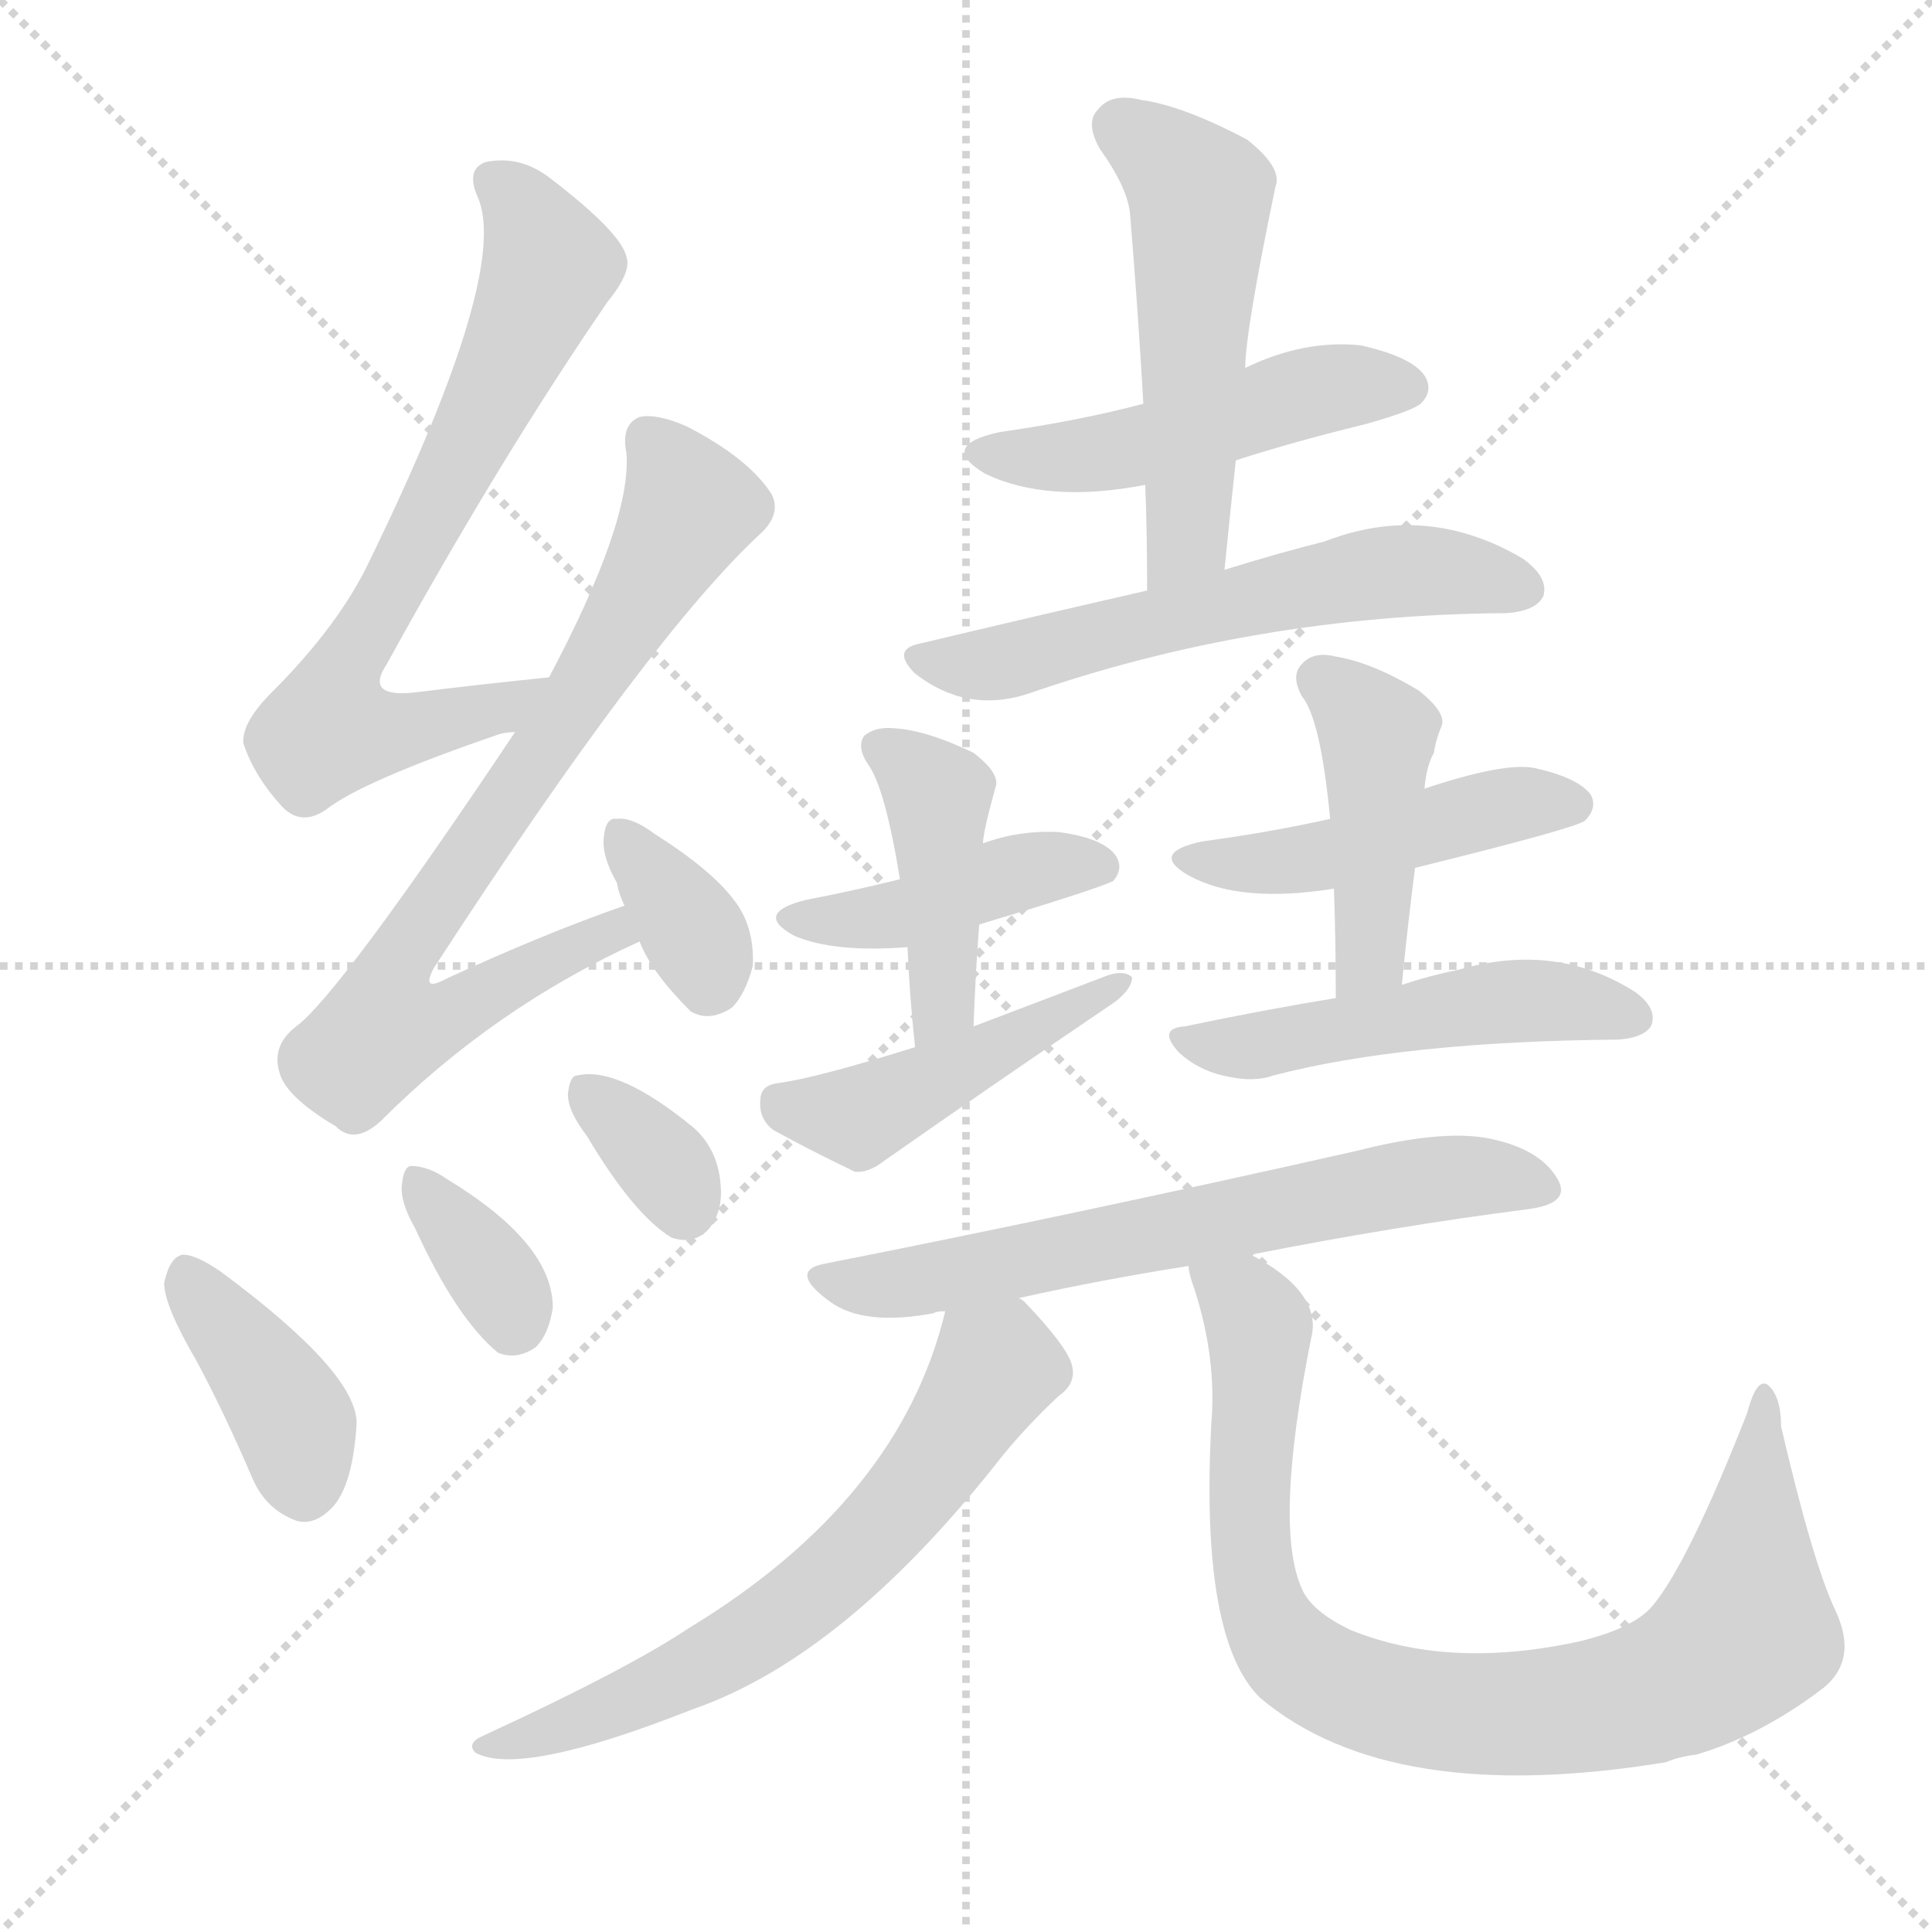
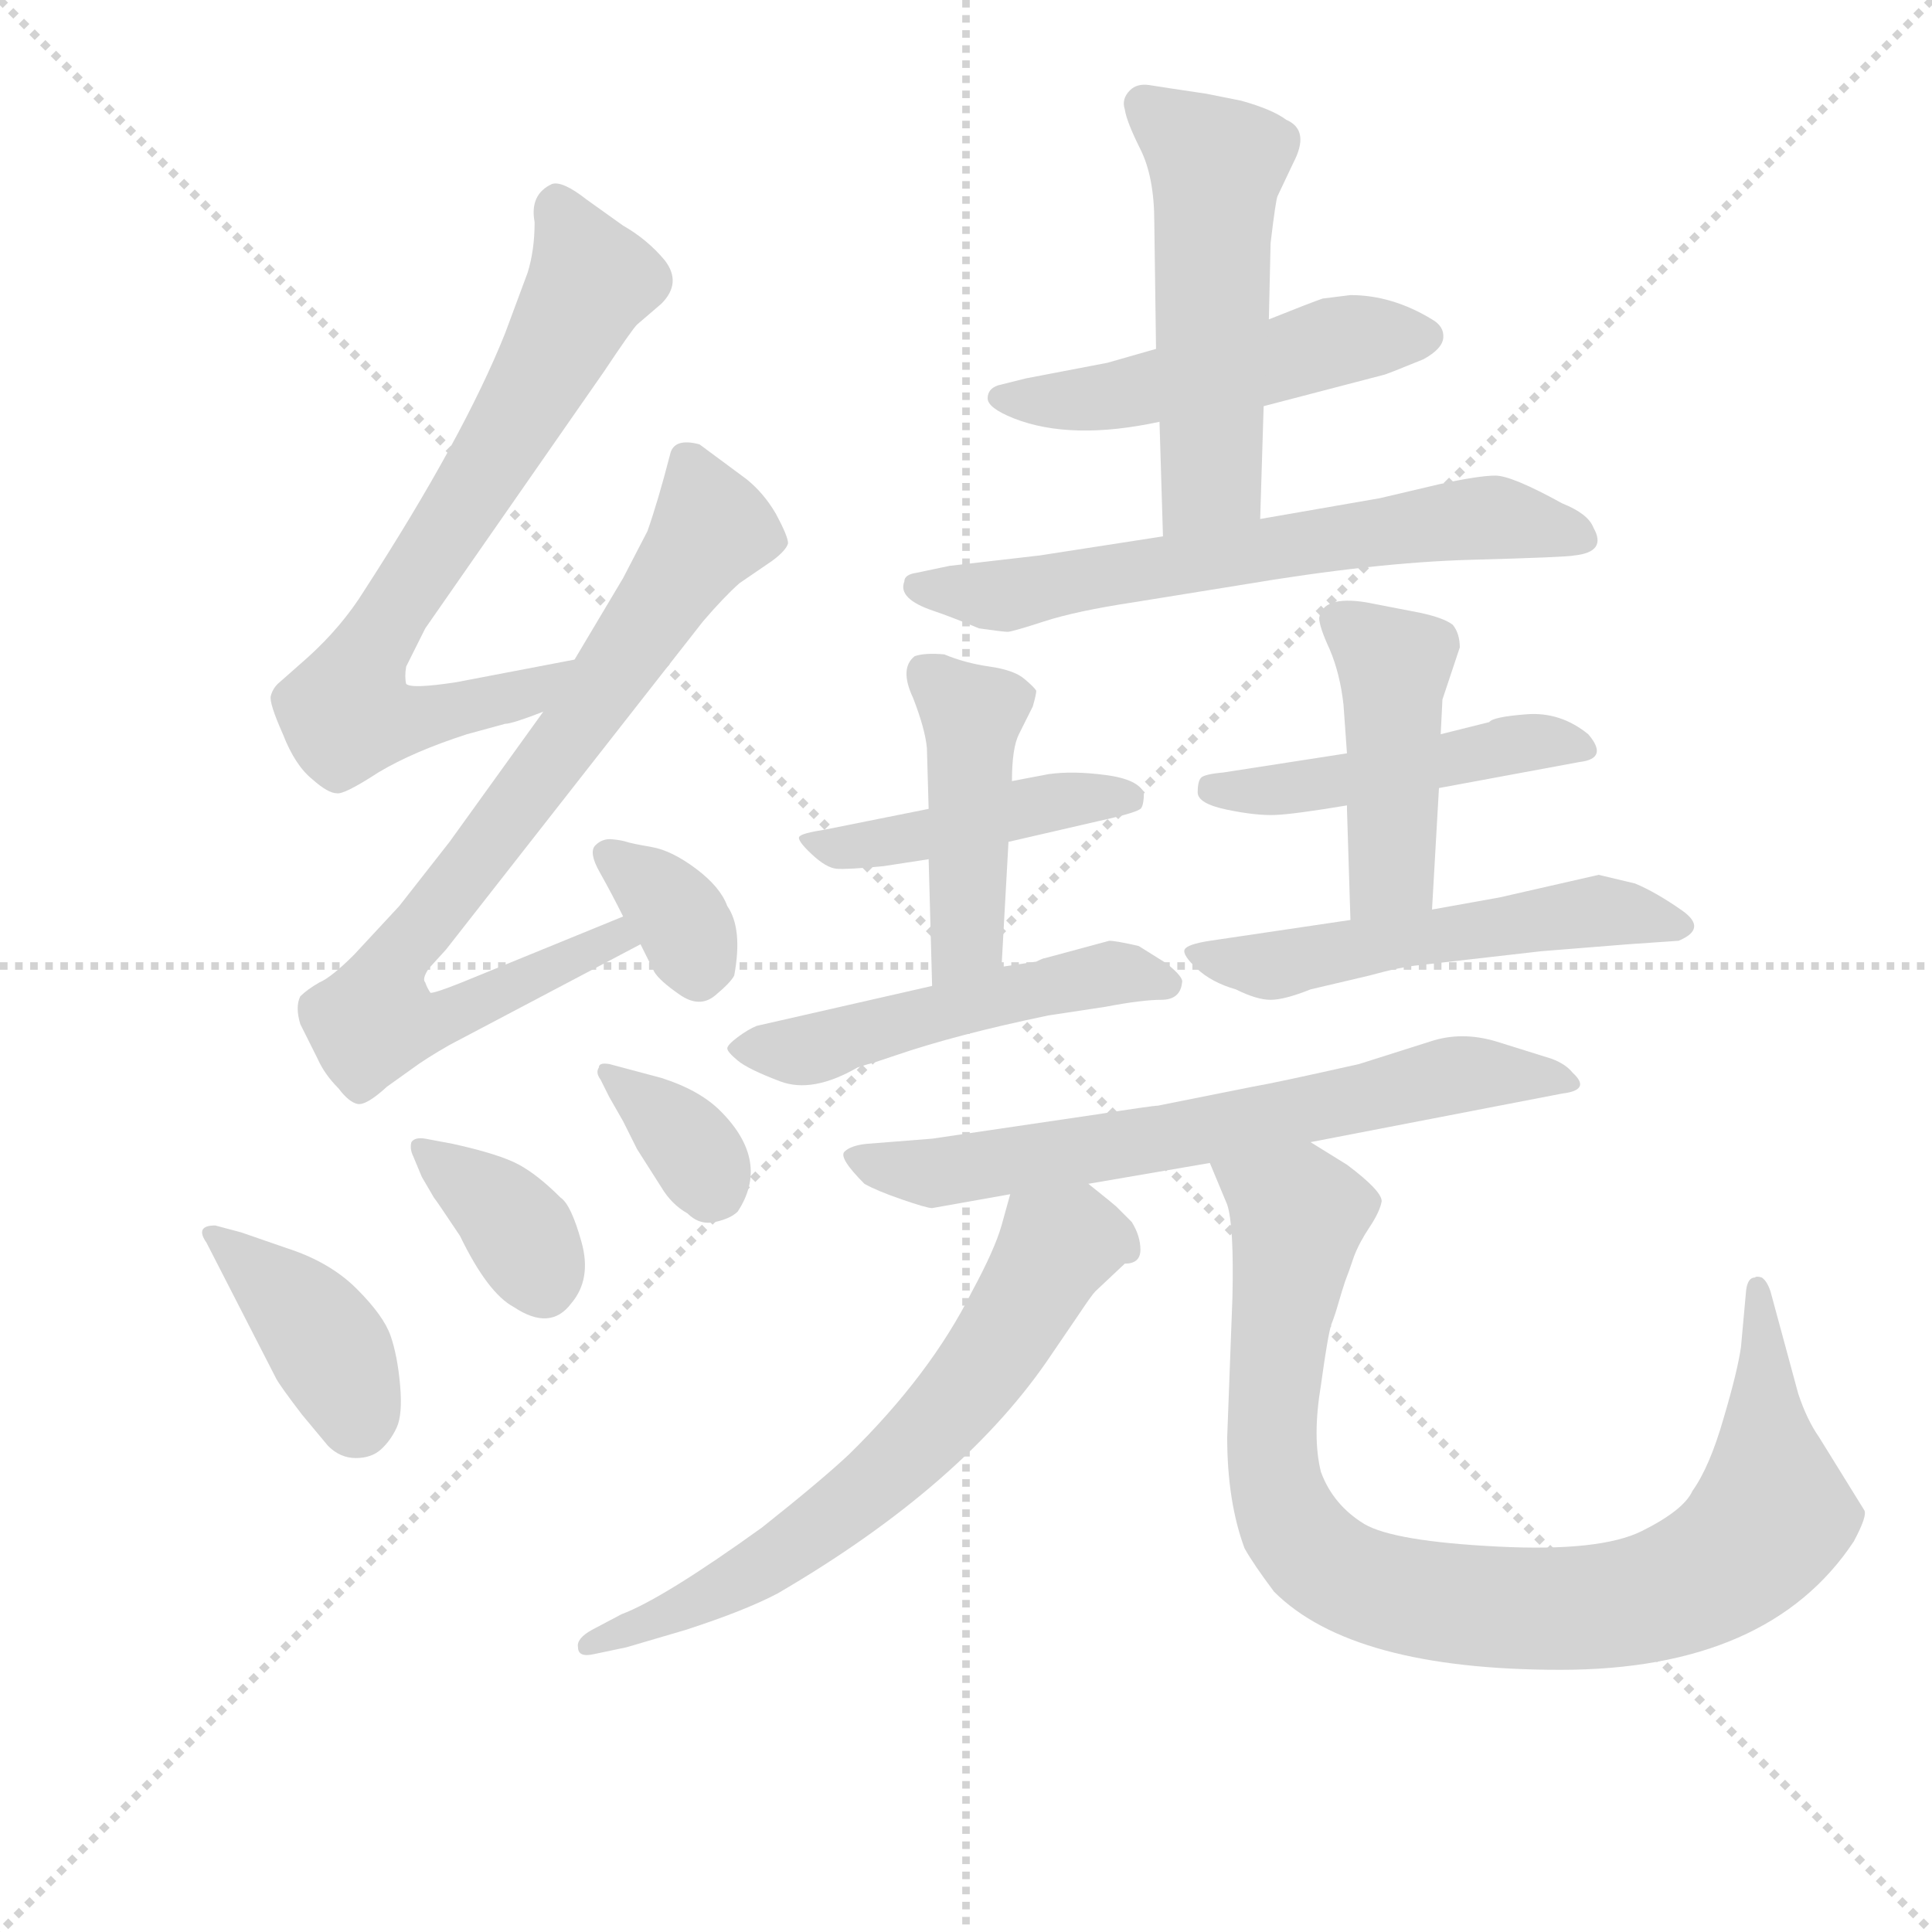
<svg xmlns="http://www.w3.org/2000/svg" version="1.1" viewBox="0 0 1024 1024">
  <g stroke="lightgray" stroke-dasharray="1,1" stroke-width="1" transform="scale(4, 4)">
    <line x1="0" y1="0" x2="256" y2="256" />
    <line x1="256" y1="0" x2="0" y2="256" />
    <line x1="128" y1="0" x2="128" y2="256" />
    <line x1="0" y1="128" x2="256" y2="128" />
  </g>
-   <g transform="scale(1, -1) translate(0, -900)">
+   <g transform="scale(0.92, -0.92) translate(60, -830)">
    <style type="text/css">
      
        @keyframes keyframes0 {
          from {
            stroke: blue;
-             stroke-dashoffset: 698;
-             stroke-width: 128;
-           }
-           69% {
+             stroke-dashoffset: 726;
+             stroke-width: 128;
+           }
+           70% {
            animation-timing-function: step-end;
            stroke: blue;
            stroke-dashoffset: 0;
            stroke-width: 128;
          }
          to {
            stroke: black;
            stroke-width: 1024;
          }
        }
        #make-me-a-hanzi-animation-0 {
-           animation: keyframes0 0.818s both;
+           animation: keyframes0 0.841s both;
          animation-delay: 0s;
          animation-timing-function: linear;
        }
      
        @keyframes keyframes1 {
          from {
            stroke: blue;
-             stroke-dashoffset: 751;
-             stroke-width: 128;
-           }
-           71% {
+             stroke-dashoffset: 798;
+             stroke-width: 128;
+           }
+           72% {
            animation-timing-function: step-end;
            stroke: blue;
            stroke-dashoffset: 0;
            stroke-width: 128;
          }
          to {
            stroke: black;
            stroke-width: 1024;
          }
        }
        #make-me-a-hanzi-animation-1 {
-           animation: keyframes1 0.861s both;
-           animation-delay: 0.818s;
+           animation: keyframes1 0.899s both;
+           animation-delay: 0.841s;
          animation-timing-function: linear;
        }
      
        @keyframes keyframes2 {
          from {
            stroke: blue;
            stroke-dashoffset: 345;
            stroke-width: 128;
          }
          53% {
            animation-timing-function: step-end;
            stroke: blue;
            stroke-dashoffset: 0;
            stroke-width: 128;
          }
          to {
            stroke: black;
            stroke-width: 1024;
          }
        }
        #make-me-a-hanzi-animation-2 {
          animation: keyframes2 0.531s both;
-           animation-delay: 1.679s;
+           animation-delay: 1.74s;
          animation-timing-function: linear;
        }
      
        @keyframes keyframes3 {
          from {
            stroke: blue;
-             stroke-dashoffset: 387;
+             stroke-dashoffset: 386;
            stroke-width: 128;
          }
          56% {
            animation-timing-function: step-end;
            stroke: blue;
            stroke-dashoffset: 0;
            stroke-width: 128;
          }
          to {
            stroke: black;
            stroke-width: 1024;
          }
        }
        #make-me-a-hanzi-animation-3 {
-           animation: keyframes3 0.565s both;
-           animation-delay: 2.21s;
+           animation: keyframes3 0.564s both;
+           animation-delay: 2.271s;
          animation-timing-function: linear;
        }
      
        @keyframes keyframes4 {
          from {
            stroke: blue;
-             stroke-dashoffset: 347;
+             stroke-dashoffset: 365;
+             stroke-width: 128;
+           }
+           54% {
+             animation-timing-function: step-end;
+             stroke: blue;
+             stroke-dashoffset: 0;
+             stroke-width: 128;
+           }
+           to {
+             stroke: black;
+             stroke-width: 1024;
+           }
+         }
+         #make-me-a-hanzi-animation-4 {
+           animation: keyframes4 0.547s both;
+           animation-delay: 2.835s;
+           animation-timing-function: linear;
+         }
+       
+         @keyframes keyframes5 {
+           from {
+             stroke: blue;
+             stroke-dashoffset: 351;
            stroke-width: 128;
          }
          53% {
            animation-timing-function: step-end;
            stroke: blue;
            stroke-dashoffset: 0;
            stroke-width: 128;
          }
          to {
            stroke: black;
            stroke-width: 1024;
          }
        }
-         #make-me-a-hanzi-animation-4 {
-           animation: keyframes4 0.532s both;
-           animation-delay: 2.775s;
-           animation-timing-function: linear;
-         }
-       
-         @keyframes keyframes5 {
-           from {
-             stroke: blue;
-             stroke-dashoffset: 337;
-             stroke-width: 128;
-           }
-           52% {
-             animation-timing-function: step-end;
-             stroke: blue;
-             stroke-dashoffset: 0;
-             stroke-width: 128;
-           }
-           to {
-             stroke: black;
-             stroke-width: 1024;
-           }
-         }
        #make-me-a-hanzi-animation-5 {
-           animation: keyframes5 0.524s both;
-           animation-delay: 3.307s;
+           animation: keyframes5 0.536s both;
+           animation-delay: 3.382s;
          animation-timing-function: linear;
        }
      
        @keyframes keyframes6 {
          from {
            stroke: blue;
-             stroke-dashoffset: 481;
+             stroke-dashoffset: 505;
+             stroke-width: 128;
+           }
+           62% {
+             animation-timing-function: step-end;
+             stroke: blue;
+             stroke-dashoffset: 0;
+             stroke-width: 128;
+           }
+           to {
+             stroke: black;
+             stroke-width: 1024;
+           }
+         }
+         #make-me-a-hanzi-animation-6 {
+           animation: keyframes6 0.661s both;
+           animation-delay: 3.918s;
+           animation-timing-function: linear;
+         }
+       
+         @keyframes keyframes7 {
+           from {
+             stroke: blue;
+             stroke-dashoffset: 522;
+             stroke-width: 128;
+           }
+           63% {
+             animation-timing-function: step-end;
+             stroke: blue;
+             stroke-dashoffset: 0;
+             stroke-width: 128;
+           }
+           to {
+             stroke: black;
+             stroke-width: 1024;
+           }
+         }
+         #make-me-a-hanzi-animation-7 {
+           animation: keyframes7 0.675s both;
+           animation-delay: 4.579s;
+           animation-timing-function: linear;
+         }
+       
+         @keyframes keyframes8 {
+           from {
+             stroke: blue;
+             stroke-dashoffset: 643;
+             stroke-width: 128;
+           }
+           68% {
+             animation-timing-function: step-end;
+             stroke: blue;
+             stroke-dashoffset: 0;
+             stroke-width: 128;
+           }
+           to {
+             stroke: black;
+             stroke-width: 1024;
+           }
+         }
+         #make-me-a-hanzi-animation-8 {
+           animation: keyframes8 0.773s both;
+           animation-delay: 5.254s;
+           animation-timing-function: linear;
+         }
+       
+         @keyframes keyframes9 {
+           from {
+             stroke: blue;
+             stroke-dashoffset: 441;
+             stroke-width: 128;
+           }
+           59% {
+             animation-timing-function: step-end;
+             stroke: blue;
+             stroke-dashoffset: 0;
+             stroke-width: 128;
+           }
+           to {
+             stroke: black;
+             stroke-width: 1024;
+           }
+         }
+         #make-me-a-hanzi-animation-9 {
+           animation: keyframes9 0.609s both;
+           animation-delay: 6.027s;
+           animation-timing-function: linear;
+         }
+       
+         @keyframes keyframes10 {
+           from {
+             stroke: blue;
+             stroke-dashoffset: 447;
+             stroke-width: 128;
+           }
+           59% {
+             animation-timing-function: step-end;
+             stroke: blue;
+             stroke-dashoffset: 0;
+             stroke-width: 128;
+           }
+           to {
+             stroke: black;
+             stroke-width: 1024;
+           }
+         }
+         #make-me-a-hanzi-animation-10 {
+           animation: keyframes10 0.614s both;
+           animation-delay: 6.636s;
+           animation-timing-function: linear;
+         }
+       
+         @keyframes keyframes11 {
+           from {
+             stroke: blue;
+             stroke-dashoffset: 506;
+             stroke-width: 128;
+           }
+           62% {
+             animation-timing-function: step-end;
+             stroke: blue;
+             stroke-dashoffset: 0;
+             stroke-width: 128;
+           }
+           to {
+             stroke: black;
+             stroke-width: 1024;
+           }
+         }
+         #make-me-a-hanzi-animation-11 {
+           animation: keyframes11 0.662s both;
+           animation-delay: 7.25s;
+           animation-timing-function: linear;
+         }
+       
+         @keyframes keyframes12 {
+           from {
+             stroke: blue;
+             stroke-dashoffset: 472;
            stroke-width: 128;
          }
          61% {
            animation-timing-function: step-end;
            stroke: blue;
            stroke-dashoffset: 0;
            stroke-width: 128;
          }
          to {
            stroke: black;
            stroke-width: 1024;
          }
        }
-         #make-me-a-hanzi-animation-6 {
-           animation: keyframes6 0.641s both;
-           animation-delay: 3.832s;
-           animation-timing-function: linear;
-         }
-       
-         @keyframes keyframes7 {
-           from {
-             stroke: blue;
-             stroke-dashoffset: 517;
-             stroke-width: 128;
-           }
-           63% {
-             animation-timing-function: step-end;
-             stroke: blue;
-             stroke-dashoffset: 0;
-             stroke-width: 128;
-           }
-           to {
-             stroke: black;
-             stroke-width: 1024;
-           }
-         }
-         #make-me-a-hanzi-animation-7 {
-           animation: keyframes7 0.671s both;
-           animation-delay: 4.473s;
-           animation-timing-function: linear;
-         }
-       
-         @keyframes keyframes8 {
-           from {
-             stroke: blue;
-             stroke-dashoffset: 583;
-             stroke-width: 128;
-           }
-           65% {
-             animation-timing-function: step-end;
-             stroke: blue;
-             stroke-dashoffset: 0;
-             stroke-width: 128;
-           }
-           to {
-             stroke: black;
-             stroke-width: 1024;
-           }
-         }
-         #make-me-a-hanzi-animation-8 {
-           animation: keyframes8 0.724s both;
-           animation-delay: 5.144s;
-           animation-timing-function: linear;
-         }
-       
-         @keyframes keyframes9 {
-           from {
-             stroke: blue;
-             stroke-dashoffset: 421;
-             stroke-width: 128;
-           }
-           58% {
-             animation-timing-function: step-end;
-             stroke: blue;
-             stroke-dashoffset: 0;
-             stroke-width: 128;
-           }
-           to {
-             stroke: black;
-             stroke-width: 1024;
-           }
-         }
-         #make-me-a-hanzi-animation-9 {
-           animation: keyframes9 0.593s both;
-           animation-delay: 5.868s;
-           animation-timing-function: linear;
-         }
-       
-         @keyframes keyframes10 {
-           from {
-             stroke: blue;
-             stroke-dashoffset: 425;
-             stroke-width: 128;
-           }
-           58% {
-             animation-timing-function: step-end;
-             stroke: blue;
-             stroke-dashoffset: 0;
-             stroke-width: 128;
-           }
-           to {
-             stroke: black;
-             stroke-width: 1024;
-           }
-         }
-         #make-me-a-hanzi-animation-10 {
-           animation: keyframes10 0.596s both;
-           animation-delay: 6.461s;
-           animation-timing-function: linear;
-         }
-       
-         @keyframes keyframes11 {
-           from {
-             stroke: blue;
-             stroke-dashoffset: 451;
+         #make-me-a-hanzi-animation-12 {
+           animation: keyframes12 0.634s both;
+           animation-delay: 7.911s;
+           animation-timing-function: linear;
+         }
+       
+         @keyframes keyframes13 {
+           from {
+             stroke: blue;
+             stroke-dashoffset: 442;
            stroke-width: 128;
          }
          59% {
            animation-timing-function: step-end;
            stroke: blue;
            stroke-dashoffset: 0;
            stroke-width: 128;
          }
          to {
            stroke: black;
            stroke-width: 1024;
          }
        }
-         #make-me-a-hanzi-animation-11 {
-           animation: keyframes11 0.617s both;
-           animation-delay: 7.057s;
-           animation-timing-function: linear;
-         }
-       
-         @keyframes keyframes12 {
-           from {
-             stroke: blue;
-             stroke-dashoffset: 463;
-             stroke-width: 128;
-           }
-           60% {
-             animation-timing-function: step-end;
-             stroke: blue;
-             stroke-dashoffset: 0;
-             stroke-width: 128;
-           }
-           to {
-             stroke: black;
-             stroke-width: 1024;
-           }
-         }
-         #make-me-a-hanzi-animation-12 {
-           animation: keyframes12 0.627s both;
-           animation-delay: 7.674s;
-           animation-timing-function: linear;
-         }
-       
-         @keyframes keyframes13 {
-           from {
-             stroke: blue;
-             stroke-dashoffset: 434;
-             stroke-width: 128;
-           }
-           59% {
-             animation-timing-function: step-end;
-             stroke: blue;
-             stroke-dashoffset: 0;
-             stroke-width: 128;
-           }
-           to {
-             stroke: black;
-             stroke-width: 1024;
-           }
-         }
        #make-me-a-hanzi-animation-13 {
-           animation: keyframes13 0.603s both;
-           animation-delay: 8.3s;
+           animation: keyframes13 0.61s both;
+           animation-delay: 8.545s;
          animation-timing-function: linear;
        }
      
        @keyframes keyframes14 {
          from {
            stroke: blue;
-             stroke-dashoffset: 490;
-             stroke-width: 128;
-           }
-           61% {
+             stroke-dashoffset: 536;
+             stroke-width: 128;
+           }
+           64% {
            animation-timing-function: step-end;
            stroke: blue;
            stroke-dashoffset: 0;
            stroke-width: 128;
          }
          to {
            stroke: black;
            stroke-width: 1024;
          }
        }
        #make-me-a-hanzi-animation-14 {
-           animation: keyframes14 0.649s both;
-           animation-delay: 8.904s;
+           animation: keyframes14 0.686s both;
+           animation-delay: 9.155s;
          animation-timing-function: linear;
        }
      
        @keyframes keyframes15 {
          from {
            stroke: blue;
-             stroke-dashoffset: 638;
-             stroke-width: 128;
-           }
-           67% {
+             stroke-dashoffset: 667;
+             stroke-width: 128;
+           }
+           68% {
            animation-timing-function: step-end;
            stroke: blue;
            stroke-dashoffset: 0;
            stroke-width: 128;
          }
          to {
            stroke: black;
            stroke-width: 1024;
          }
        }
        #make-me-a-hanzi-animation-15 {
-           animation: keyframes15 0.769s both;
-           animation-delay: 9.552s;
+           animation: keyframes15 0.793s both;
+           animation-delay: 9.841s;
          animation-timing-function: linear;
        }
      
        @keyframes keyframes16 {
          from {
            stroke: blue;
-             stroke-dashoffset: 633;
-             stroke-width: 128;
-           }
-           67% {
+             stroke-dashoffset: 658;
+             stroke-width: 128;
+           }
+           68% {
            animation-timing-function: step-end;
            stroke: blue;
            stroke-dashoffset: 0;
            stroke-width: 128;
          }
          to {
            stroke: black;
            stroke-width: 1024;
          }
        }
        #make-me-a-hanzi-animation-16 {
-           animation: keyframes16 0.765s both;
-           animation-delay: 10.322s;
+           animation: keyframes16 0.785s both;
+           animation-delay: 10.634s;
          animation-timing-function: linear;
        }
      
        @keyframes keyframes17 {
          from {
            stroke: blue;
-             stroke-dashoffset: 858;
-             stroke-width: 128;
-           }
-           74% {
+             stroke-dashoffset: 926;
+             stroke-width: 128;
+           }
+           75% {
            animation-timing-function: step-end;
            stroke: blue;
            stroke-dashoffset: 0;
            stroke-width: 128;
          }
          to {
            stroke: black;
            stroke-width: 1024;
          }
        }
        #make-me-a-hanzi-animation-17 {
-           animation: keyframes17 0.948s both;
-           animation-delay: 11.087s;
+           animation: keyframes17 1.004s both;
+           animation-delay: 11.42s;
          animation-timing-function: linear;
        }
      
    </style>
-     <path d="M 291 541 Q 252 537 220 533 Q 193 530 205 548 Q 265 657 322 740 Q 335 756 332 764 Q 329 777 291 806 Q 275 818 257 814 Q 247 810 253 796 Q 271 757 196 603 Q 180 569 144 533 Q 128 517 129 506 Q 135 488 150 472 Q 160 462 173 471 Q 192 486 265 511 Q 269 512 273 512 C 302 519 321 544 291 541 Z" fill="lightgray" />
-     <path d="M 331 420 Q 288 405 236 381 Q 223 374 230 387 Q 345 564 404 618 Q 414 628 409 638 Q 397 657 364 674 Q 348 681 339 679 Q 329 675 332 660 Q 335 624 291 541 L 273 512 Q 180 373 157 356 Q 144 346 148 332 Q 151 319 178 303 Q 188 293 202 306 Q 262 366 339 401 C 366 414 359 430 331 420 Z" fill="lightgray" />
-     <path d="M 339 401 Q 345 385 366 364 Q 376 358 388 366 Q 395 373 399 388 Q 400 409 389 423 Q 377 439 347 458 Q 335 467 327 466 Q 321 467 320 456 Q 319 446 327 432 Q 328 426 331 420 L 339 401 Z" fill="lightgray" />
-     <path d="M 104 179 Q 119 151 134 116 Q 141 100 157 94 Q 167 91 177 102 Q 187 114 189 145 Q 190 172 117 226 Q 104 235 97 235 Q 90 234 87 220 Q 87 208 104 179 Z" fill="lightgray" />
-     <path d="M 220 249 Q 242 201 264 183 Q 274 179 284 186 Q 291 193 293 207 Q 293 241 237 275 Q 227 282 218 282 Q 214 282 213 272 Q 212 263 220 249 Z" fill="lightgray" />
-     <path d="M 311 298 Q 336 256 356 244 Q 368 240 376 249 Q 383 258 382 271 Q 381 290 368 302 Q 328 335 306 330 Q 302 330 301 320 Q 301 311 311 298 Z" fill="lightgray" />
-     <path d="M 655 656 Q 686 666 723 675 Q 748 682 753 686 Q 760 693 755 701 Q 748 711 721 717 Q 691 720 660 705 L 606 686 Q 572 677 530 671 Q 497 664 522 649 Q 555 633 607 643 L 655 656 Z" fill="lightgray" />
-     <path d="M 649 598 Q 652 628 655 656 L 660 705 Q 660 724 676 801 Q 680 811 661 826 Q 627 844 605 847 Q 589 851 582 842 Q 575 835 583 821 Q 598 800 599 786 Q 603 738 606 686 L 607 643 Q 608 618 608 587 C 608 557 646 568 649 598 Z" fill="lightgray" />
-     <path d="M 608 587 Q 551 574 488 559 Q 472 556 485 543 Q 512 522 544 532 Q 665 574 797 575 L 798 575 Q 814 576 818 584 Q 821 594 807 604 Q 756 634 702 613 Q 678 607 649 598 L 608 587 Z" fill="lightgray" />
-     <path d="M 519 410 Q 579 428 590 433 Q 596 440 591 447 Q 584 456 561 459 Q 540 460 521 453 L 477 434 Q 453 428 427 423 Q 399 416 421 404 Q 442 395 481 398 L 519 410 Z" fill="lightgray" />
-     <path d="M 516 356 Q 517 384 519 410 L 521 453 Q 521 459 528 484 Q 529 491 516 501 Q 491 513 474 514 Q 464 515 458 510 Q 454 504 460 495 Q 469 483 477 434 L 481 398 Q 482 373 485 345 C 488 315 515 326 516 356 Z" fill="lightgray" />
-     <path d="M 485 345 Q 434 329 413 326 Q 403 325 403 317 Q 402 307 410 301 Q 428 291 453 279 Q 460 278 469 285 Q 529 327 591 369 Q 600 376 600 382 Q 596 386 587 383 Q 553 370 516 356 L 485 345 Z" fill="lightgray" />
-     <path d="M 750 440 Q 835 461 840 465 Q 847 472 843 479 Q 836 488 813 493 Q 797 496 755 482 L 705 466 Q 674 459 637 454 Q 609 448 630 436 Q 657 421 707 429 L 750 440 Z" fill="lightgray" />
-     <path d="M 743 378 Q 746 409 750 440 L 755 482 Q 756 494 760 501 Q 761 508 764 515 Q 767 522 752 534 Q 727 549 708 552 Q 696 555 690 548 Q 684 542 690 531 Q 700 519 705 466 L 707 429 Q 708 402 708 371 C 708 341 740 348 743 378 Z" fill="lightgray" />
-     <path d="M 708 371 Q 671 365 628 356 Q 613 355 625 342 Q 635 333 648 330 Q 664 326 675 330 Q 744 348 858 349 Q 871 350 875 356 Q 879 365 867 374 Q 825 401 773 386 Q 758 383 743 378 L 708 371 Z" fill="lightgray" />
-     <path d="M 663 235 Q 739 250 809 259 Q 834 262 825 276 Q 815 292 787 297 Q 762 301 719 290 Q 568 256 436 230 Q 418 226 440 210 Q 458 197 495 204 Q 496 205 501 205 L 540 212 Q 585 222 630 229 L 663 235 Z" fill="lightgray" />
-     <path d="M 501 205 Q 477 105 365 37 Q 332 15 256 -20 Q 247 -24 252 -29 Q 276 -42 367 -6 Q 448 22 531 128 Q 544 144 561 160 Q 571 167 568 177 Q 565 187 543 210 Q 542 211 540 212 C 518 233 509 234 501 205 Z" fill="lightgray" />
-     <path d="M 630 229 Q 630 225 633 217 Q 645 180 642 145 Q 636 31 668 0 Q 737 -58 883 -34 Q 890 -31 899 -30 Q 933 -20 966 5 Q 985 20 973 46 Q 961 71 944 144 Q 944 160 937 166 Q 931 170 926 151 Q 895 72 876 49 Q 866 37 837 30 Q 768 15 716 36 Q 695 46 690 58 Q 675 91 695 191 Q 701 215 663 235 C 638 251 622 258 630 229 Z" fill="lightgray" />
+     <path d="M 271 450 L 203 437 Q 177 433 174 436 Q 173 440 174 446 L 185 468 L 288 616 Q 304 640 307 643 L 321 655 Q 333 667 323 680 Q 313 692 299 700 L 278 715 Q 264 726 258 724 Q 245 718 248 702 Q 248 686 244 673 L 231 638 Q 207 578 150 490 Q 137 469 117 451 L 100 436 Q 97 433 96 429 Q 95 425 103 407 Q 110 389 120 381 Q 129 373 134 373 Q 138 372 158 385 Q 178 397 209 407 L 231 413 Q 235 413 253 420 C 281 430 300 456 271 450 Z" fill="lightgray" />
+     <path d="M 253 420 L 199 345 L 170 308 L 144 280 Q 131 267 124 264 Q 117 260 113 256 Q 110 250 113 240 L 123 220 Q 127 211 135 203 Q 141 195 146 194 Q 151 193 163 204 L 177 214 Q 185 220 199 228 L 309 286 C 336 300 327 313 299 302 L 206 264 Q 191 258 188 258 Q 186 261 185 264 Q 183 266 187 272 L 197 283 L 345 472 Q 357 486 366 494 L 385 507 Q 393 513 394 517 Q 394 521 387 534 Q 380 546 370 554 L 343 574 Q 328 578 326 568 Q 319 541 313 524 L 299 497 L 271 450 L 253 420 Z" fill="lightgray" />
+     <path d="M 309 286 L 317 270 Q 320 265 331.5 257 Q 343 249 352 256.5 Q 361 264 363 268 Q 368 295 359 308 Q 355 319 341 329.5 Q 327 340 315.5 342 Q 304 344 301 345 Q 298 346 292.5 346.5 Q 287 347 283 343 Q 279 339 285.5 327.5 Q 292 316 299 302 L 309 286 Z" fill="lightgray" />
+     <path d="M 64 124 Q 52 124 59 114 L 99 36 Q 101 32 114 15 L 129 -3 Q 136 -10 145 -10 Q 154 -10 159.5 -5 Q 165 0 168.5 7.5 Q 172 15 170.5 32 Q 169 49 165 60.5 Q 161 72 145.5 87.5 Q 130 103 105 111 L 79 120 L 64 124 Z" fill="lightgray" />
+     <path d="M 183 152 L 190 140 Q 191 139 205 118 Q 221 85 236 77 Q 257 63 269 79 Q 281 93 275 114.5 Q 269 136 263 140 Q 250 153 239 159 Q 228 165 201 171 L 185 174 Q 179 175 177 172 Q 176 168 178 164 L 183 152 Z" fill="lightgray" />
+     <path d="M 291 198 L 299 184 L 307 168 L 321 146 Q 327 136 336 131 Q 343 124 352 126 Q 361 128 365 132 Q 384 161 355 190 Q 343 202 321 209 L 291 217 Q 285 218 285 215 Q 283 212 286 208 L 291 198 Z" fill="lightgray" />
+     <path d="M 668 596 L 737 614 Q 738 614 760 623 Q 771 629 771.5 635.5 Q 772 642 765 646 Q 742 660 718 660 L 702 658 Q 696 656 671 646 L 606 629 L 578 621 L 531 612 L 515 608 Q 509 606 509 600.5 Q 509 595 524 589 Q 557 576 608 587 L 668 596 Z" fill="lightgray" />
+     <path d="M 666 531 L 668 596 L 671 646 L 672 690 Q 675 715 676 717 L 685 736 Q 695 755 681 761 Q 673 767 655 772 L 635 776 Q 608 780 602 781 Q 595 782 591 778 Q 586 773 588 767 Q 589 760 597 744 Q 605 728 605 702 L 606 629 L 608 587 L 610 521 C 611 491 665 501 666 531 Z" fill="lightgray" />
+     <path d="M 610 521 L 539 510 L 487 504 L 468 500 Q 461 499 461 495 Q 457 485 478 478 Q 487 475 504 468 Q 518 466 520.5 466 Q 523 466 541.5 472 Q 560 478 593 483 L 655 493 Q 732 506 787.5 507.5 Q 843 509 847 510 Q 866 512 858 526 Q 855 534 840 540 Q 811 556 801.5 556 Q 792 556 769 551 L 735 543 L 666 531 L 610 521 Z" fill="lightgray" />
+     <path d="M 521 345 L 573 357 Q 596 362 597.5 364.5 Q 599 367 599 373 Q 596 381 577 383.5 Q 558 386 544 384 L 523 380 L 475 364 L 415 352 Q 402 350 400.5 348 Q 399 346 407.5 338 Q 416 330 422 329.5 Q 428 329 449 331 L 475 335 L 521 345 Z" fill="lightgray" />
+     <path d="M 517 273 L 521 345 L 523 380 Q 523 399 527 407 L 535 423 Q 537 430 537 432 Q 536 434 530 439 Q 524 444 510 446 Q 496 448 484 453 Q 473 454 467 452 Q 458 445 466 428 Q 473 410 474 399 L 475 364 L 475 335 L 477 262 C 478 232 515 243 517 273 Z" fill="lightgray" />
+     <path d="M 542 278 Q 541 278 537 276 L 517 273 L 477 262 L 376 239 Q 371 237 365 232.5 Q 359 228 359 226 Q 359 224 365 219 Q 371 214 389.5 207 Q 408 200 434 215 Q 440 217 444 218 L 456 222 Q 491 234 544 245 L 577 250 Q 598 254 609 254 Q 620 254 621 264 Q 622 267 612 275 L 596 285 Q 583 288 579 288 L 542 278 Z" fill="lightgray" />
+     <path d="M 769 376 L 850 391 Q 867 393 855 407 Q 839 420 819.5 418.5 Q 800 417 798 414 L 770 407 L 716 396 L 645 385 Q 634 384 632 382 Q 630 380 630 373.5 Q 630 367 647 363.5 Q 664 360 675 360.5 Q 686 361 716 366 L 769 376 Z" fill="lightgray" />
+     <path d="M 765 306 L 769 376 L 770 407 L 771 427 L 781 457 Q 781 465 777 470 Q 772 474 758 477 L 727 483 Q 702 487 700 474 Q 700 469 706 456 Q 712 442 714 424 L 716 396 L 716 366 L 716 364 L 718 300 C 719 270 763 276 765 306 Z" fill="lightgray" />
+     <path d="M 718 300 L 637 288 Q 624 286 622.5 283 Q 621 280 629.5 272 Q 638 264 652 260 Q 664 254 672 254 Q 680 254 695 260 L 729 268 Q 747 273 758 274 L 828 282 L 878 286 L 907 288 Q 924 295 909 305.5 Q 894 316 882 321 L 861 326 L 804 313 L 765 306 L 718 300 Z" fill="lightgray" />
+     <path d="M 567 148 L 637 160 L 695 172 L 840 200 Q 857 202 846 212 Q 842 217 834 220 L 802 230 Q 782 236 764 230 L 723 217 Q 674 206 662 204 L 607 193 Q 604 193 572 188 L 477 174 L 439 171 Q 430 170 426.5 166.5 Q 423 163 438 148 Q 445 144 459.5 139 Q 474 134 477 134 L 522 142 L 567 148 Z" fill="lightgray" />
+     <path d="M 592 126 L 583 135 Q 582 136 567 148 C 544 167 530 171 522 142 L 517 124 Q 513 110 500 86 Q 476 38 429 -8 Q 413 -23 379 -50 Q 322 -91 298 -100 L 281 -109 Q 272 -114 273 -119 Q 273 -125 282 -123 L 301 -119 L 335 -109 Q 369 -98 388 -88 Q 496 -25 546 50 L 561 72 Q 569 84 571 86 L 588 102 Q 597 102 597 110 Q 597 118 592 126 Z" fill="lightgray" />
+     <path d="M 637 160 L 647 136 Q 651 124 650 82 L 647 2 Q 647 -35 657 -62 Q 662 -71 674 -87 Q 719 -132 839 -132 Q 959 -132 1008 -58 Q 1016 -43 1014 -40 L 988 2 Q 981 12 976 27 L 960 86 Q 958 92 955 94 Q 952 95 951 94 Q 947 94 946 87 L 943 54 Q 941 40 933 13 Q 925 -15 915 -29 Q 910 -40 886 -52 Q 862 -64 803 -61 Q 743 -58 726 -48 Q 708 -37 701 -18 Q 696 2 701 32 Q 705 61 707 67 Q 709 72 711 79 Q 713 86 715 92 Q 717 97 720 106 Q 723 114 729 123 Q 735 132 736 138 Q 736 144 716 159 L 695 172 C 669 188 625 188 637 160 Z" fill="lightgray" />
    <clipPath id="make-me-a-hanzi-clip-0">
-       <path d="M 291 541 Q 252 537 220 533 Q 193 530 205 548 Q 265 657 322 740 Q 335 756 332 764 Q 329 777 291 806 Q 275 818 257 814 Q 247 810 253 796 Q 271 757 196 603 Q 180 569 144 533 Q 128 517 129 506 Q 135 488 150 472 Q 160 462 173 471 Q 192 486 265 511 Q 269 512 273 512 C 302 519 321 544 291 541 Z" />
-     </clipPath>
-     <path clip-path="url(#make-me-a-hanzi-clip-0)" d="M 262 803 L 276 792 L 290 754 L 247 661 L 185 551 L 174 513 L 251 520 L 276 530 L 283 539" fill="none" id="make-me-a-hanzi-animation-0" stroke-dasharray="570 1140" stroke-linecap="round" />
+       <path d="M 271 450 L 203 437 Q 177 433 174 436 Q 173 440 174 446 L 185 468 L 288 616 Q 304 640 307 643 L 321 655 Q 333 667 323 680 Q 313 692 299 700 L 278 715 Q 264 726 258 724 Q 245 718 248 702 Q 248 686 244 673 L 231 638 Q 207 578 150 490 Q 137 469 117 451 L 100 436 Q 97 433 96 429 Q 95 425 103 407 Q 110 389 120 381 Q 129 373 134 373 Q 138 372 158 385 Q 178 397 209 407 L 231 413 Q 235 413 253 420 C 281 430 300 456 271 450 Z" />
+     </clipPath>
+     <path clip-path="url(#make-me-a-hanzi-clip-0)" d="M 260 713 L 277 680 L 278 663 L 149 449 L 139 418 L 165 414 L 222 425 L 245 431 L 265 447" fill="none" id="make-me-a-hanzi-animation-0" stroke-dasharray="598 1196" stroke-linecap="round" />
    <clipPath id="make-me-a-hanzi-clip-1">
-       <path d="M 331 420 Q 288 405 236 381 Q 223 374 230 387 Q 345 564 404 618 Q 414 628 409 638 Q 397 657 364 674 Q 348 681 339 679 Q 329 675 332 660 Q 335 624 291 541 L 273 512 Q 180 373 157 356 Q 144 346 148 332 Q 151 319 178 303 Q 188 293 202 306 Q 262 366 339 401 C 366 414 359 430 331 420 Z" />
-     </clipPath>
-     <path clip-path="url(#make-me-a-hanzi-clip-1)" d="M 344 667 L 366 631 L 308 531 L 212 393 L 208 359 L 244 364 L 325 406 L 327 413" fill="none" id="make-me-a-hanzi-animation-1" stroke-dasharray="623 1246" stroke-linecap="round" />
+       <path d="M 253 420 L 199 345 L 170 308 L 144 280 Q 131 267 124 264 Q 117 260 113 256 Q 110 250 113 240 L 123 220 Q 127 211 135 203 Q 141 195 146 194 Q 151 193 163 204 L 177 214 Q 185 220 199 228 L 309 286 C 336 300 327 313 299 302 L 206 264 Q 191 258 188 258 Q 186 261 185 264 Q 183 266 187 272 L 197 283 L 345 472 Q 357 486 366 494 L 385 507 Q 393 513 394 517 Q 394 521 387 534 Q 380 546 370 554 L 343 574 Q 328 578 326 568 Q 319 541 313 524 L 299 497 L 271 450 L 253 420 Z" />
+     </clipPath>
+     <path clip-path="url(#make-me-a-hanzi-clip-1)" d="M 337 565 L 350 525 L 270 407 L 170 282 L 157 242 L 184 239 L 294 290 L 300 286" fill="none" id="make-me-a-hanzi-animation-1" stroke-dasharray="670 1340" stroke-linecap="round" />
    <clipPath id="make-me-a-hanzi-clip-2">
-       <path d="M 339 401 Q 345 385 366 364 Q 376 358 388 366 Q 395 373 399 388 Q 400 409 389 423 Q 377 439 347 458 Q 335 467 327 466 Q 321 467 320 456 Q 319 446 327 432 Q 328 426 331 420 L 339 401 Z" />
-     </clipPath>
-     <path clip-path="url(#make-me-a-hanzi-clip-2)" d="M 330 456 L 369 404 L 376 381" fill="none" id="make-me-a-hanzi-animation-2" stroke-dasharray="217 434" stroke-linecap="round" />
+       <path d="M 309 286 L 317 270 Q 320 265 331.5 257 Q 343 249 352 256.5 Q 361 264 363 268 Q 368 295 359 308 Q 355 319 341 329.5 Q 327 340 315.5 342 Q 304 344 301 345 Q 298 346 292.5 346.5 Q 287 347 283 343 Q 279 339 285.5 327.5 Q 292 316 299 302 L 309 286 Z" />
+     </clipPath>
+     <path clip-path="url(#make-me-a-hanzi-clip-2)" d="M 291 336 L 333 300 L 342 268" fill="none" id="make-me-a-hanzi-animation-2" stroke-dasharray="217 434" stroke-linecap="round" />
    <clipPath id="make-me-a-hanzi-clip-3">
-       <path d="M 104 179 Q 119 151 134 116 Q 141 100 157 94 Q 167 91 177 102 Q 187 114 189 145 Q 190 172 117 226 Q 104 235 97 235 Q 90 234 87 220 Q 87 208 104 179 Z" />
-     </clipPath>
-     <path clip-path="url(#make-me-a-hanzi-clip-3)" d="M 99 226 L 149 159 L 161 113" fill="none" id="make-me-a-hanzi-animation-3" stroke-dasharray="259 518" stroke-linecap="round" />
+       <path d="M 64 124 Q 52 124 59 114 L 99 36 Q 101 32 114 15 L 129 -3 Q 136 -10 145 -10 Q 154 -10 159.5 -5 Q 165 0 168.5 7.5 Q 172 15 170.5 32 Q 169 49 165 60.5 Q 161 72 145.5 87.5 Q 130 103 105 111 L 79 120 L 64 124 Z" />
+     </clipPath>
+     <path clip-path="url(#make-me-a-hanzi-clip-3)" d="M 70 115 L 130 53 L 145 12" fill="none" id="make-me-a-hanzi-animation-3" stroke-dasharray="258 516" stroke-linecap="round" />
    <clipPath id="make-me-a-hanzi-clip-4">
-       <path d="M 220 249 Q 242 201 264 183 Q 274 179 284 186 Q 291 193 293 207 Q 293 241 237 275 Q 227 282 218 282 Q 214 282 213 272 Q 212 263 220 249 Z" />
-     </clipPath>
-     <path clip-path="url(#make-me-a-hanzi-clip-4)" d="M 221 274 L 263 222 L 271 199" fill="none" id="make-me-a-hanzi-animation-4" stroke-dasharray="219 438" stroke-linecap="round" />
+       <path d="M 183 152 L 190 140 Q 191 139 205 118 Q 221 85 236 77 Q 257 63 269 79 Q 281 93 275 114.5 Q 269 136 263 140 Q 250 153 239 159 Q 228 165 201 171 L 185 174 Q 179 175 177 172 Q 176 168 178 164 L 183 152 Z" />
+     </clipPath>
+     <path clip-path="url(#make-me-a-hanzi-clip-4)" d="M 182 169 L 237 123 L 253 89" fill="none" id="make-me-a-hanzi-animation-4" stroke-dasharray="237 474" stroke-linecap="round" />
    <clipPath id="make-me-a-hanzi-clip-5">
-       <path d="M 311 298 Q 336 256 356 244 Q 368 240 376 249 Q 383 258 382 271 Q 381 290 368 302 Q 328 335 306 330 Q 302 330 301 320 Q 301 311 311 298 Z" />
-     </clipPath>
-     <path clip-path="url(#make-me-a-hanzi-clip-5)" d="M 311 321 L 353 282 L 363 260" fill="none" id="make-me-a-hanzi-animation-5" stroke-dasharray="209 418" stroke-linecap="round" />
+       <path d="M 291 198 L 299 184 L 307 168 L 321 146 Q 327 136 336 131 Q 343 124 352 126 Q 361 128 365 132 Q 384 161 355 190 Q 343 202 321 209 L 291 217 Q 285 218 285 215 Q 283 212 286 208 L 291 198 Z" />
+     </clipPath>
+     <path clip-path="url(#make-me-a-hanzi-clip-5)" d="M 289 212 L 329 180 L 347 154 L 348 142" fill="none" id="make-me-a-hanzi-animation-5" stroke-dasharray="223 446" stroke-linecap="round" />
    <clipPath id="make-me-a-hanzi-clip-6">
-       <path d="M 655 656 Q 686 666 723 675 Q 748 682 753 686 Q 760 693 755 701 Q 748 711 721 717 Q 691 720 660 705 L 606 686 Q 572 677 530 671 Q 497 664 522 649 Q 555 633 607 643 L 655 656 Z" />
-     </clipPath>
-     <path clip-path="url(#make-me-a-hanzi-clip-6)" d="M 523 661 L 596 661 L 701 694 L 743 695" fill="none" id="make-me-a-hanzi-animation-6" stroke-dasharray="353 706" stroke-linecap="round" />
+       <path d="M 668 596 L 737 614 Q 738 614 760 623 Q 771 629 771.5 635.5 Q 772 642 765 646 Q 742 660 718 660 L 702 658 Q 696 656 671 646 L 606 629 L 578 621 L 531 612 L 515 608 Q 509 606 509 600.5 Q 509 595 524 589 Q 557 576 608 587 L 668 596 Z" />
+     </clipPath>
+     <path clip-path="url(#make-me-a-hanzi-clip-6)" d="M 516 601 L 582 601 L 717 635 L 761 637" fill="none" id="make-me-a-hanzi-animation-6" stroke-dasharray="377 754" stroke-linecap="round" />
    <clipPath id="make-me-a-hanzi-clip-7">
-       <path d="M 649 598 Q 652 628 655 656 L 660 705 Q 660 724 676 801 Q 680 811 661 826 Q 627 844 605 847 Q 589 851 582 842 Q 575 835 583 821 Q 598 800 599 786 Q 603 738 606 686 L 607 643 Q 608 618 608 587 C 608 557 646 568 649 598 Z" />
-     </clipPath>
-     <path clip-path="url(#make-me-a-hanzi-clip-7)" d="M 594 832 L 636 796 L 630 622 L 613 595" fill="none" id="make-me-a-hanzi-animation-7" stroke-dasharray="389 778" stroke-linecap="round" />
+       <path d="M 666 531 L 668 596 L 671 646 L 672 690 Q 675 715 676 717 L 685 736 Q 695 755 681 761 Q 673 767 655 772 L 635 776 Q 608 780 602 781 Q 595 782 591 778 Q 586 773 588 767 Q 589 760 597 744 Q 605 728 605 702 L 606 629 L 608 587 L 610 521 C 611 491 665 501 666 531 Z" />
+     </clipPath>
+     <path clip-path="url(#make-me-a-hanzi-clip-7)" d="M 599 769 L 640 732 L 637 555 L 616 528" fill="none" id="make-me-a-hanzi-animation-7" stroke-dasharray="394 788" stroke-linecap="round" />
    <clipPath id="make-me-a-hanzi-clip-8">
-       <path d="M 608 587 Q 551 574 488 559 Q 472 556 485 543 Q 512 522 544 532 Q 665 574 797 575 L 798 575 Q 814 576 818 584 Q 821 594 807 604 Q 756 634 702 613 Q 678 607 649 598 L 608 587 Z" />
-     </clipPath>
-     <path clip-path="url(#make-me-a-hanzi-clip-8)" d="M 487 551 L 522 547 L 741 597 L 808 588" fill="none" id="make-me-a-hanzi-animation-8" stroke-dasharray="455 910" stroke-linecap="round" />
+       <path d="M 610 521 L 539 510 L 487 504 L 468 500 Q 461 499 461 495 Q 457 485 478 478 Q 487 475 504 468 Q 518 466 520.5 466 Q 523 466 541.5 472 Q 560 478 593 483 L 655 493 Q 732 506 787.5 507.5 Q 843 509 847 510 Q 866 512 858 526 Q 855 534 840 540 Q 811 556 801.5 556 Q 792 556 769 551 L 735 543 L 666 531 L 610 521 Z" />
+     </clipPath>
+     <path clip-path="url(#make-me-a-hanzi-clip-8)" d="M 468 492 L 529 488 L 792 531 L 850 520" fill="none" id="make-me-a-hanzi-animation-8" stroke-dasharray="515 1030" stroke-linecap="round" />
    <clipPath id="make-me-a-hanzi-clip-9">
-       <path d="M 519 410 Q 579 428 590 433 Q 596 440 591 447 Q 584 456 561 459 Q 540 460 521 453 L 477 434 Q 453 428 427 423 Q 399 416 421 404 Q 442 395 481 398 L 519 410 Z" />
-     </clipPath>
-     <path clip-path="url(#make-me-a-hanzi-clip-9)" d="M 422 414 L 471 414 L 533 436 L 583 441" fill="none" id="make-me-a-hanzi-animation-9" stroke-dasharray="293 586" stroke-linecap="round" />
+       <path d="M 521 345 L 573 357 Q 596 362 597.5 364.5 Q 599 367 599 373 Q 596 381 577 383.5 Q 558 386 544 384 L 523 380 L 475 364 L 415 352 Q 402 350 400.5 348 Q 399 346 407.5 338 Q 416 330 422 329.5 Q 428 329 449 331 L 475 335 L 521 345 Z" />
+     </clipPath>
+     <path clip-path="url(#make-me-a-hanzi-clip-9)" d="M 409 346 L 439 343 L 542 367 L 591 370" fill="none" id="make-me-a-hanzi-animation-9" stroke-dasharray="313 626" stroke-linecap="round" />
    <clipPath id="make-me-a-hanzi-clip-10">
-       <path d="M 516 356 Q 517 384 519 410 L 521 453 Q 521 459 528 484 Q 529 491 516 501 Q 491 513 474 514 Q 464 515 458 510 Q 454 504 460 495 Q 469 483 477 434 L 481 398 Q 482 373 485 345 C 488 315 515 326 516 356 Z" />
-     </clipPath>
-     <path clip-path="url(#make-me-a-hanzi-clip-10)" d="M 466 503 L 498 478 L 500 378 L 488 352" fill="none" id="make-me-a-hanzi-animation-10" stroke-dasharray="297 594" stroke-linecap="round" />
+       <path d="M 517 273 L 521 345 L 523 380 Q 523 399 527 407 L 535 423 Q 537 430 537 432 Q 536 434 530 439 Q 524 444 510 446 Q 496 448 484 453 Q 473 454 467 452 Q 458 445 466 428 Q 473 410 474 399 L 475 364 L 475 335 L 477 262 C 478 232 515 243 517 273 Z" />
+     </clipPath>
+     <path clip-path="url(#make-me-a-hanzi-clip-10)" d="M 472 443 L 500 418 L 498 296 L 482 269" fill="none" id="make-me-a-hanzi-animation-10" stroke-dasharray="319 638" stroke-linecap="round" />
    <clipPath id="make-me-a-hanzi-clip-11">
-       <path d="M 485 345 Q 434 329 413 326 Q 403 325 403 317 Q 402 307 410 301 Q 428 291 453 279 Q 460 278 469 285 Q 529 327 591 369 Q 600 376 600 382 Q 596 386 587 383 Q 553 370 516 356 L 485 345 Z" />
-     </clipPath>
-     <path clip-path="url(#make-me-a-hanzi-clip-11)" d="M 415 314 L 455 308 L 593 377" fill="none" id="make-me-a-hanzi-animation-11" stroke-dasharray="323 646" stroke-linecap="round" />
+       <path d="M 542 278 Q 541 278 537 276 L 517 273 L 477 262 L 376 239 Q 371 237 365 232.5 Q 359 228 359 226 Q 359 224 365 219 Q 371 214 389.5 207 Q 408 200 434 215 Q 440 217 444 218 L 456 222 Q 491 234 544 245 L 577 250 Q 598 254 609 254 Q 620 254 621 264 Q 622 267 612 275 L 596 285 Q 583 288 579 288 L 542 278 Z" />
+     </clipPath>
+     <path clip-path="url(#make-me-a-hanzi-clip-11)" d="M 366 226 L 407 225 L 565 267 L 610 265" fill="none" id="make-me-a-hanzi-animation-11" stroke-dasharray="378 756" stroke-linecap="round" />
    <clipPath id="make-me-a-hanzi-clip-12">
-       <path d="M 750 440 Q 835 461 840 465 Q 847 472 843 479 Q 836 488 813 493 Q 797 496 755 482 L 705 466 Q 674 459 637 454 Q 609 448 630 436 Q 657 421 707 429 L 750 440 Z" />
-     </clipPath>
-     <path clip-path="url(#make-me-a-hanzi-clip-12)" d="M 631 446 L 695 444 L 787 471 L 834 474" fill="none" id="make-me-a-hanzi-animation-12" stroke-dasharray="335 670" stroke-linecap="round" />
+       <path d="M 769 376 L 850 391 Q 867 393 855 407 Q 839 420 819.5 418.5 Q 800 417 798 414 L 770 407 L 716 396 L 645 385 Q 634 384 632 382 Q 630 380 630 373.5 Q 630 367 647 363.5 Q 664 360 675 360.5 Q 686 361 716 366 L 769 376 Z" />
+     </clipPath>
+     <path clip-path="url(#make-me-a-hanzi-clip-12)" d="M 639 376 L 705 378 L 825 403 L 852 399" fill="none" id="make-me-a-hanzi-animation-12" stroke-dasharray="344 688" stroke-linecap="round" />
    <clipPath id="make-me-a-hanzi-clip-13">
-       <path d="M 743 378 Q 746 409 750 440 L 755 482 Q 756 494 760 501 Q 761 508 764 515 Q 767 522 752 534 Q 727 549 708 552 Q 696 555 690 548 Q 684 542 690 531 Q 700 519 705 466 L 707 429 Q 708 402 708 371 C 708 341 740 348 743 378 Z" />
-     </clipPath>
-     <path clip-path="url(#make-me-a-hanzi-clip-13)" d="M 700 540 L 730 508 L 727 403 L 723 388 L 713 379" fill="none" id="make-me-a-hanzi-animation-13" stroke-dasharray="306 612" stroke-linecap="round" />
+       <path d="M 765 306 L 769 376 L 770 407 L 771 427 L 781 457 Q 781 465 777 470 Q 772 474 758 477 L 727 483 Q 702 487 700 474 Q 700 469 706 456 Q 712 442 714 424 L 716 396 L 716 366 L 716 364 L 718 300 C 719 270 763 276 765 306 Z" />
+     </clipPath>
+     <path clip-path="url(#make-me-a-hanzi-clip-13)" d="M 711 472 L 744 444 L 742 328 L 725 307" fill="none" id="make-me-a-hanzi-animation-13" stroke-dasharray="314 628" stroke-linecap="round" />
    <clipPath id="make-me-a-hanzi-clip-14">
-       <path d="M 708 371 Q 671 365 628 356 Q 613 355 625 342 Q 635 333 648 330 Q 664 326 675 330 Q 744 348 858 349 Q 871 350 875 356 Q 879 365 867 374 Q 825 401 773 386 Q 758 383 743 378 L 708 371 Z" />
-     </clipPath>
-     <path clip-path="url(#make-me-a-hanzi-clip-14)" d="M 636 347 L 657 344 L 800 370 L 867 361" fill="none" id="make-me-a-hanzi-animation-14" stroke-dasharray="362 724" stroke-linecap="round" />
+       <path d="M 718 300 L 637 288 Q 624 286 622.5 283 Q 621 280 629.5 272 Q 638 264 652 260 Q 664 254 672 254 Q 680 254 695 260 L 729 268 Q 747 273 758 274 L 828 282 L 878 286 L 907 288 Q 924 295 909 305.5 Q 894 316 882 321 L 861 326 L 804 313 L 765 306 L 718 300 Z" />
+     </clipPath>
+     <path clip-path="url(#make-me-a-hanzi-clip-14)" d="M 631 281 L 682 275 L 858 305 L 907 297" fill="none" id="make-me-a-hanzi-animation-14" stroke-dasharray="408 816" stroke-linecap="round" />
    <clipPath id="make-me-a-hanzi-clip-15">
-       <path d="M 663 235 Q 739 250 809 259 Q 834 262 825 276 Q 815 292 787 297 Q 762 301 719 290 Q 568 256 436 230 Q 418 226 440 210 Q 458 197 495 204 Q 496 205 501 205 L 540 212 Q 585 222 630 229 L 663 235 Z" />
-     </clipPath>
-     <path clip-path="url(#make-me-a-hanzi-clip-15)" d="M 438 220 L 484 220 L 760 275 L 790 277 L 814 270" fill="none" id="make-me-a-hanzi-animation-15" stroke-dasharray="510 1020" stroke-linecap="round" />
+       <path d="M 567 148 L 637 160 L 695 172 L 840 200 Q 857 202 846 212 Q 842 217 834 220 L 802 230 Q 782 236 764 230 L 723 217 Q 674 206 662 204 L 607 193 Q 604 193 572 188 L 477 174 L 439 171 Q 430 170 426.5 166.5 Q 423 163 438 148 Q 445 144 459.5 139 Q 474 134 477 134 L 522 142 L 567 148 Z" />
+     </clipPath>
+     <path clip-path="url(#make-me-a-hanzi-clip-15)" d="M 434 165 L 439 159 L 478 154 L 613 174 L 775 210 L 836 210" fill="none" id="make-me-a-hanzi-animation-15" stroke-dasharray="539 1078" stroke-linecap="round" />
    <clipPath id="make-me-a-hanzi-clip-16">
-       <path d="M 501 205 Q 477 105 365 37 Q 332 15 256 -20 Q 247 -24 252 -29 Q 276 -42 367 -6 Q 448 22 531 128 Q 544 144 561 160 Q 571 167 568 177 Q 565 187 543 210 Q 542 211 540 212 C 518 233 509 234 501 205 Z" />
-     </clipPath>
-     <path clip-path="url(#make-me-a-hanzi-clip-16)" d="M 535 202 L 535 191 L 505 137 L 440 63 L 397 31 L 331 -4 L 257 -26" fill="none" id="make-me-a-hanzi-animation-16" stroke-dasharray="505 1010" stroke-linecap="round" />
+       <path d="M 592 126 L 583 135 Q 582 136 567 148 C 544 167 530 171 522 142 L 517 124 Q 513 110 500 86 Q 476 38 429 -8 Q 413 -23 379 -50 Q 322 -91 298 -100 L 281 -109 Q 272 -114 273 -119 Q 273 -125 282 -123 L 301 -119 L 335 -109 Q 369 -98 388 -88 Q 496 -25 546 50 L 561 72 Q 569 84 571 86 L 588 102 Q 597 102 597 110 Q 597 118 592 126 Z" />
+     </clipPath>
+     <path clip-path="url(#make-me-a-hanzi-clip-16)" d="M 587 112 L 574 117 L 549 112 L 490 21 L 414 -49 L 339 -95 L 280 -116" fill="none" id="make-me-a-hanzi-animation-16" stroke-dasharray="530 1060" stroke-linecap="round" />
    <clipPath id="make-me-a-hanzi-clip-17">
-       <path d="M 630 229 Q 630 225 633 217 Q 645 180 642 145 Q 636 31 668 0 Q 737 -58 883 -34 Q 890 -31 899 -30 Q 933 -20 966 5 Q 985 20 973 46 Q 961 71 944 144 Q 944 160 937 166 Q 931 170 926 151 Q 895 72 876 49 Q 866 37 837 30 Q 768 15 716 36 Q 695 46 690 58 Q 675 91 695 191 Q 701 215 663 235 C 638 251 622 258 630 229 Z" />
-     </clipPath>
-     <path clip-path="url(#make-me-a-hanzi-clip-17)" d="M 637 224 L 660 210 L 667 197 L 662 94 L 673 39 L 699 12 L 754 -6 L 783 -9 L 868 0 L 922 31 L 936 159" fill="none" id="make-me-a-hanzi-animation-17" stroke-dasharray="730 1460" stroke-linecap="round" />
+       <path d="M 637 160 L 647 136 Q 651 124 650 82 L 647 2 Q 647 -35 657 -62 Q 662 -71 674 -87 Q 719 -132 839 -132 Q 959 -132 1008 -58 Q 1016 -43 1014 -40 L 988 2 Q 981 12 976 27 L 960 86 Q 958 92 955 94 Q 952 95 951 94 Q 947 94 946 87 L 943 54 Q 941 40 933 13 Q 925 -15 915 -29 Q 910 -40 886 -52 Q 862 -64 803 -61 Q 743 -58 726 -48 Q 708 -37 701 -18 Q 696 2 701 32 Q 705 61 707 67 Q 709 72 711 79 Q 713 86 715 92 Q 717 97 720 106 Q 723 114 729 123 Q 735 132 736 138 Q 736 144 716 159 L 695 172 C 669 188 625 188 637 160 Z" />
+     </clipPath>
+     <path clip-path="url(#make-me-a-hanzi-clip-17)" d="M 645 156 L 688 130 L 672 8 L 683 -47 L 706 -73 L 760 -92 L 830 -97 L 881 -93 L 920 -79 L 948 -59 L 961 -43 L 952 88" fill="none" id="make-me-a-hanzi-animation-17" stroke-dasharray="798 1596" stroke-linecap="round" />
  </g>
</svg>
